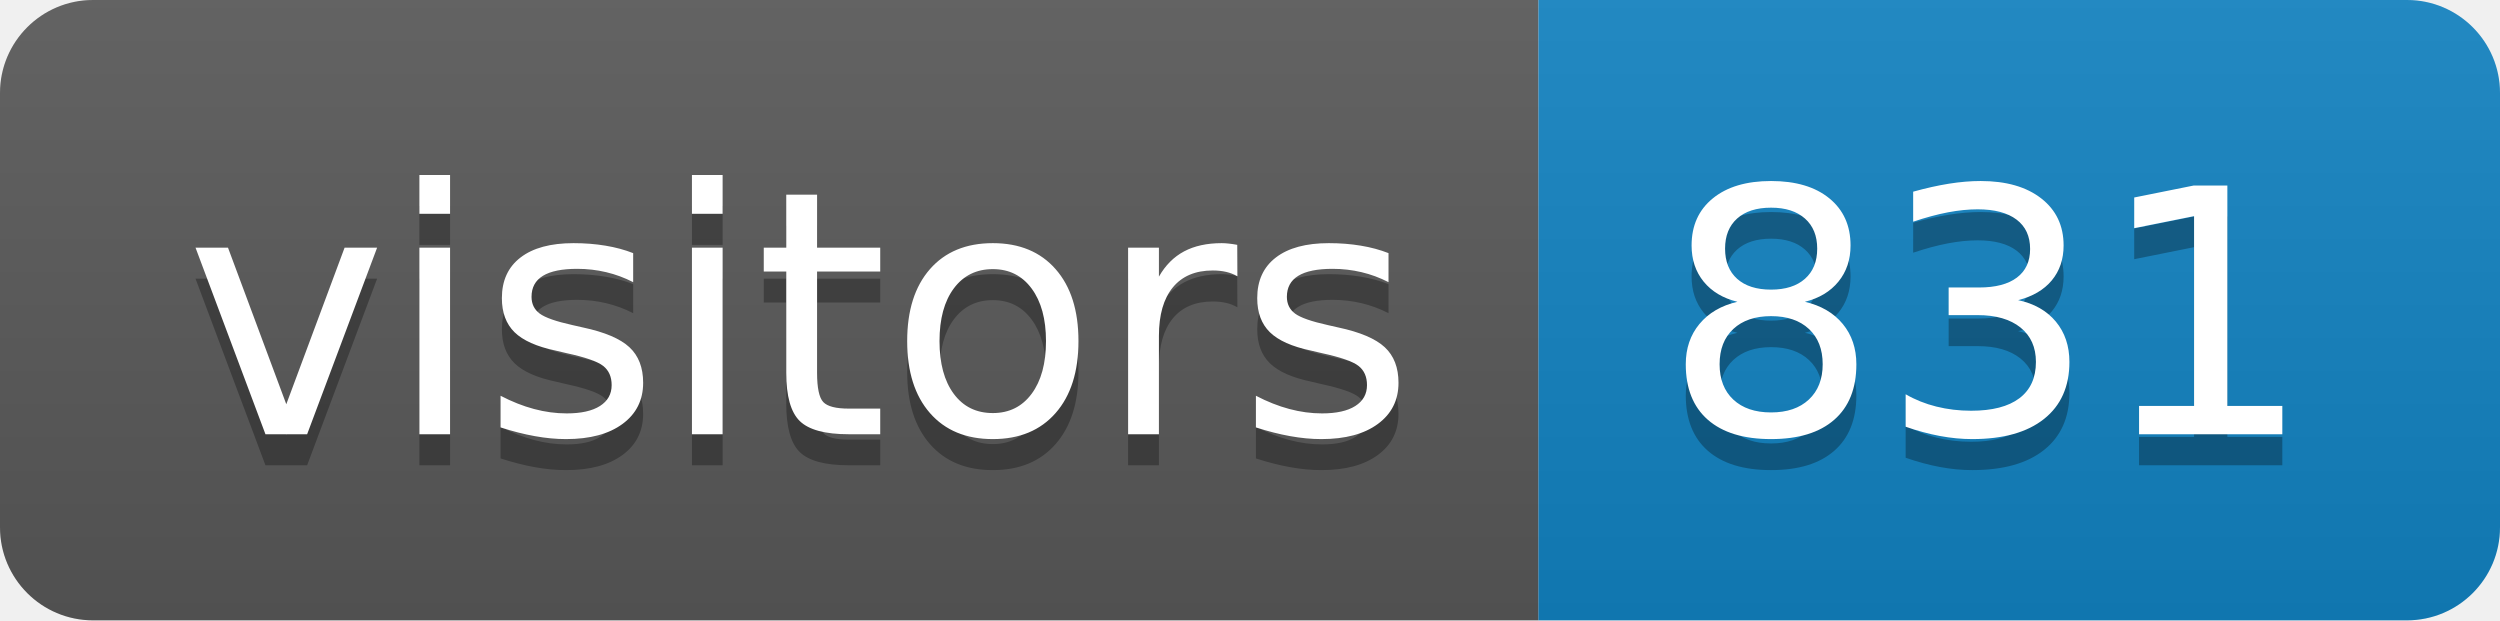
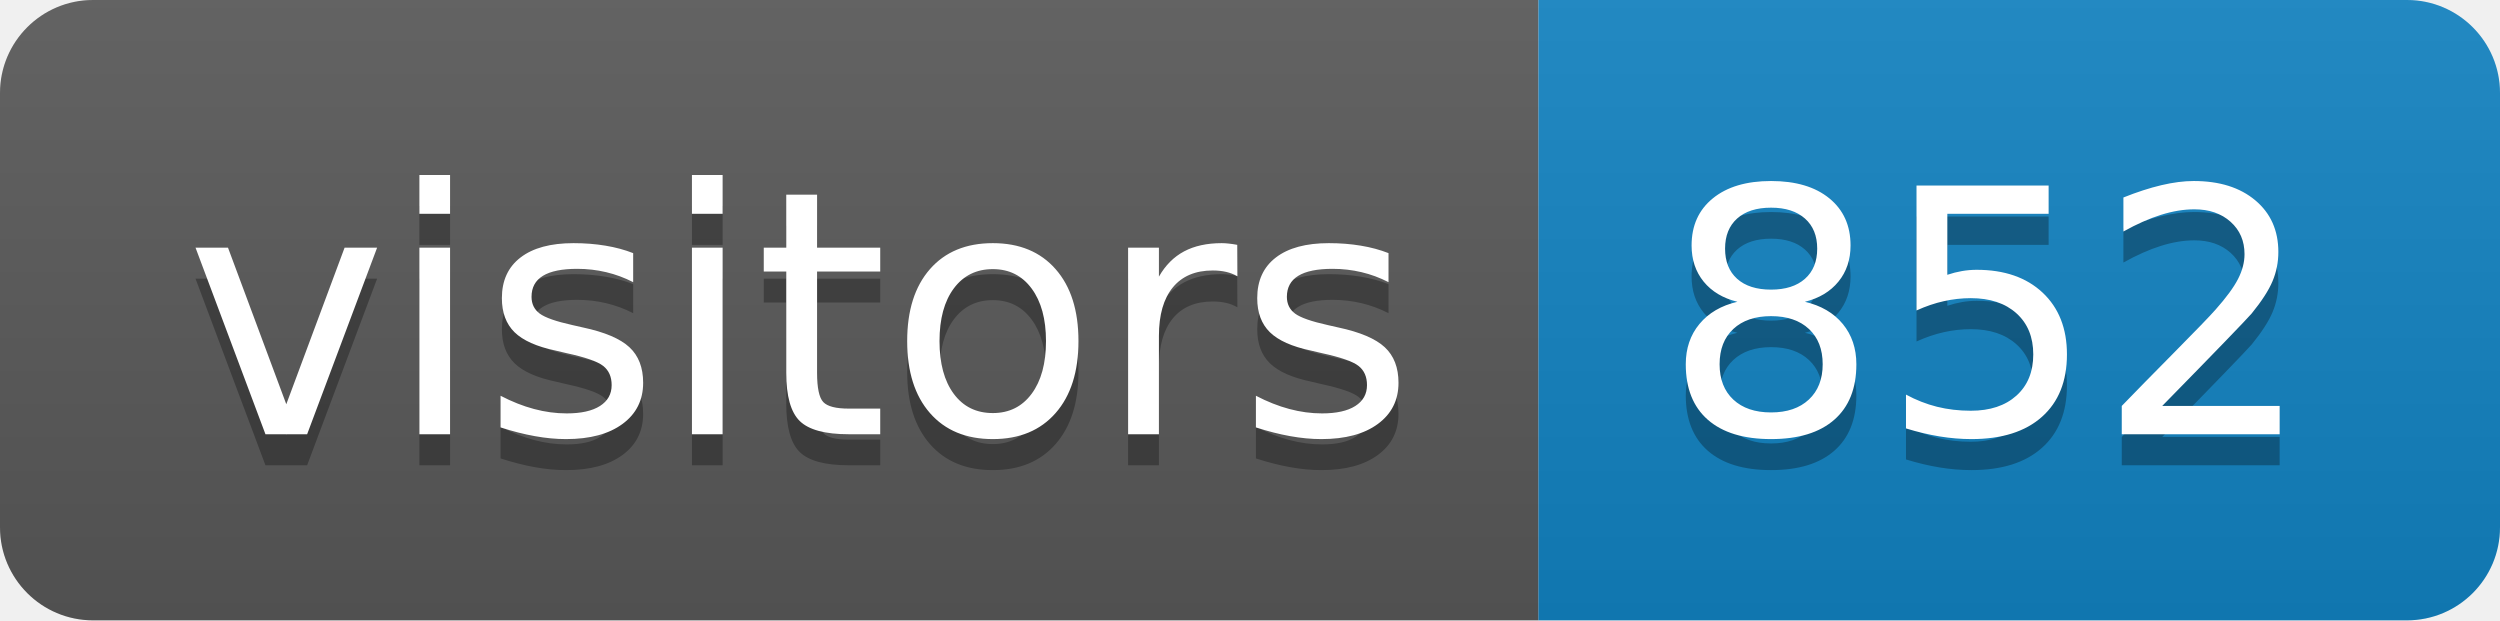
<svg xmlns="http://www.w3.org/2000/svg" height="20" width="80.6">
  <linearGradient id="smooth" x2="0" y2="100%">
    <stop offset="0" stop-color="#bbb" stop-opacity=".1" />
    <stop offset="1" stop-opacity=".1" />
  </linearGradient>
  <clipPath id="round">
    <rect fill="#fff" height="20" rx="3" width="80.6" />
  </clipPath>
  <g clip-path="url(#round)">
    <rect fill="#595959" height="20" width="49.6" />
    <rect fill="#1283c3" height="20" width="31.0" x="49.6" />
    <rect fill="url(#smooth)" height="20" width="80.6" />
  </g>
  <g fill="#fff" font-family="DejaVu Sans,Verdana,Geneva,sans-serif" font-size="110" text-anchor="middle">
    <text fill="#010101" fill-opacity=".3" lengthAdjust="spacing" textLength="396.0" transform="scale(0.1)" x="258.0" y="150">visitors</text>
    <text lengthAdjust="spacing" textLength="396.0" transform="scale(0.1)" x="258.0" y="140">visitors</text>
-     <text fill="#010101" fill-opacity=".3" lengthAdjust="spacing" textLength="210.0" transform="scale(0.1)" x="641.0" y="150">831</text>
-     <text lengthAdjust="spacing" textLength="210.0" transform="scale(0.1)" x="641.0" y="140">831</text>
+     <text fill="#010101" fill-opacity=".3" lengthAdjust="spacing" textLength="210.0" transform="scale(0.1)" x="641.0" y="150">852</text>
+     <text lengthAdjust="spacing" textLength="210.0" transform="scale(0.1)" x="641.0" y="140">852</text>
  </g>
</svg>
